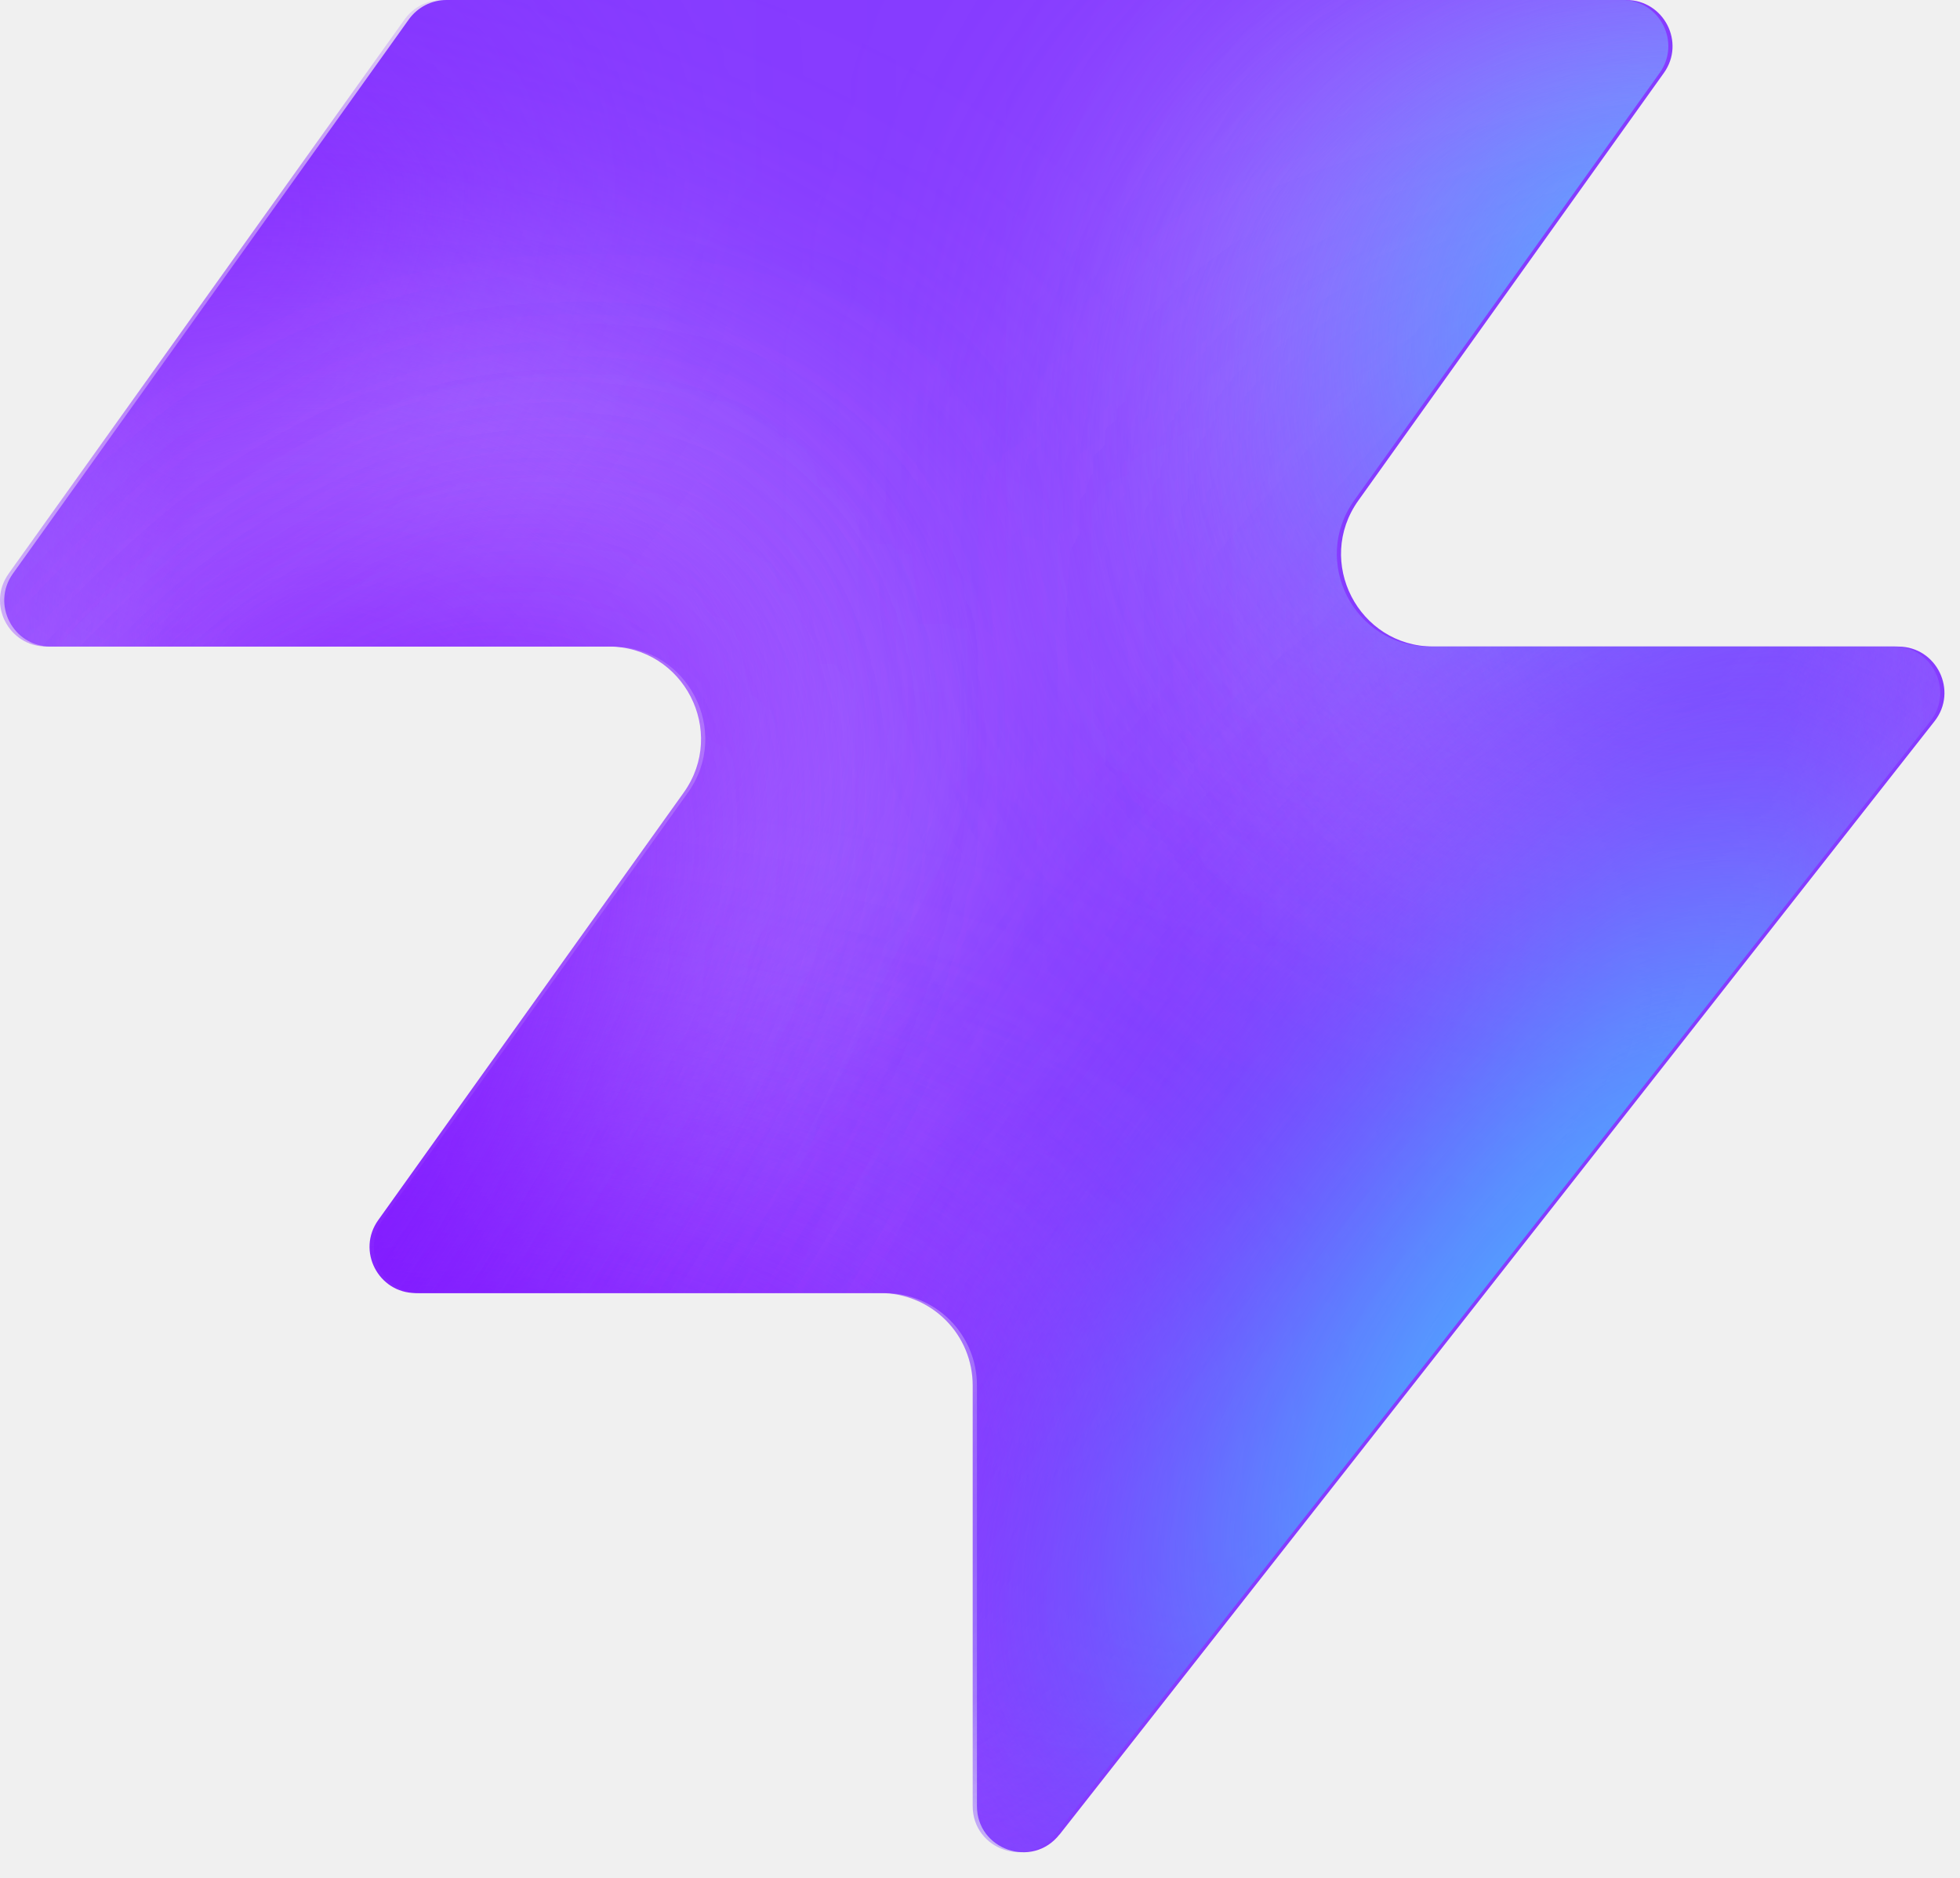
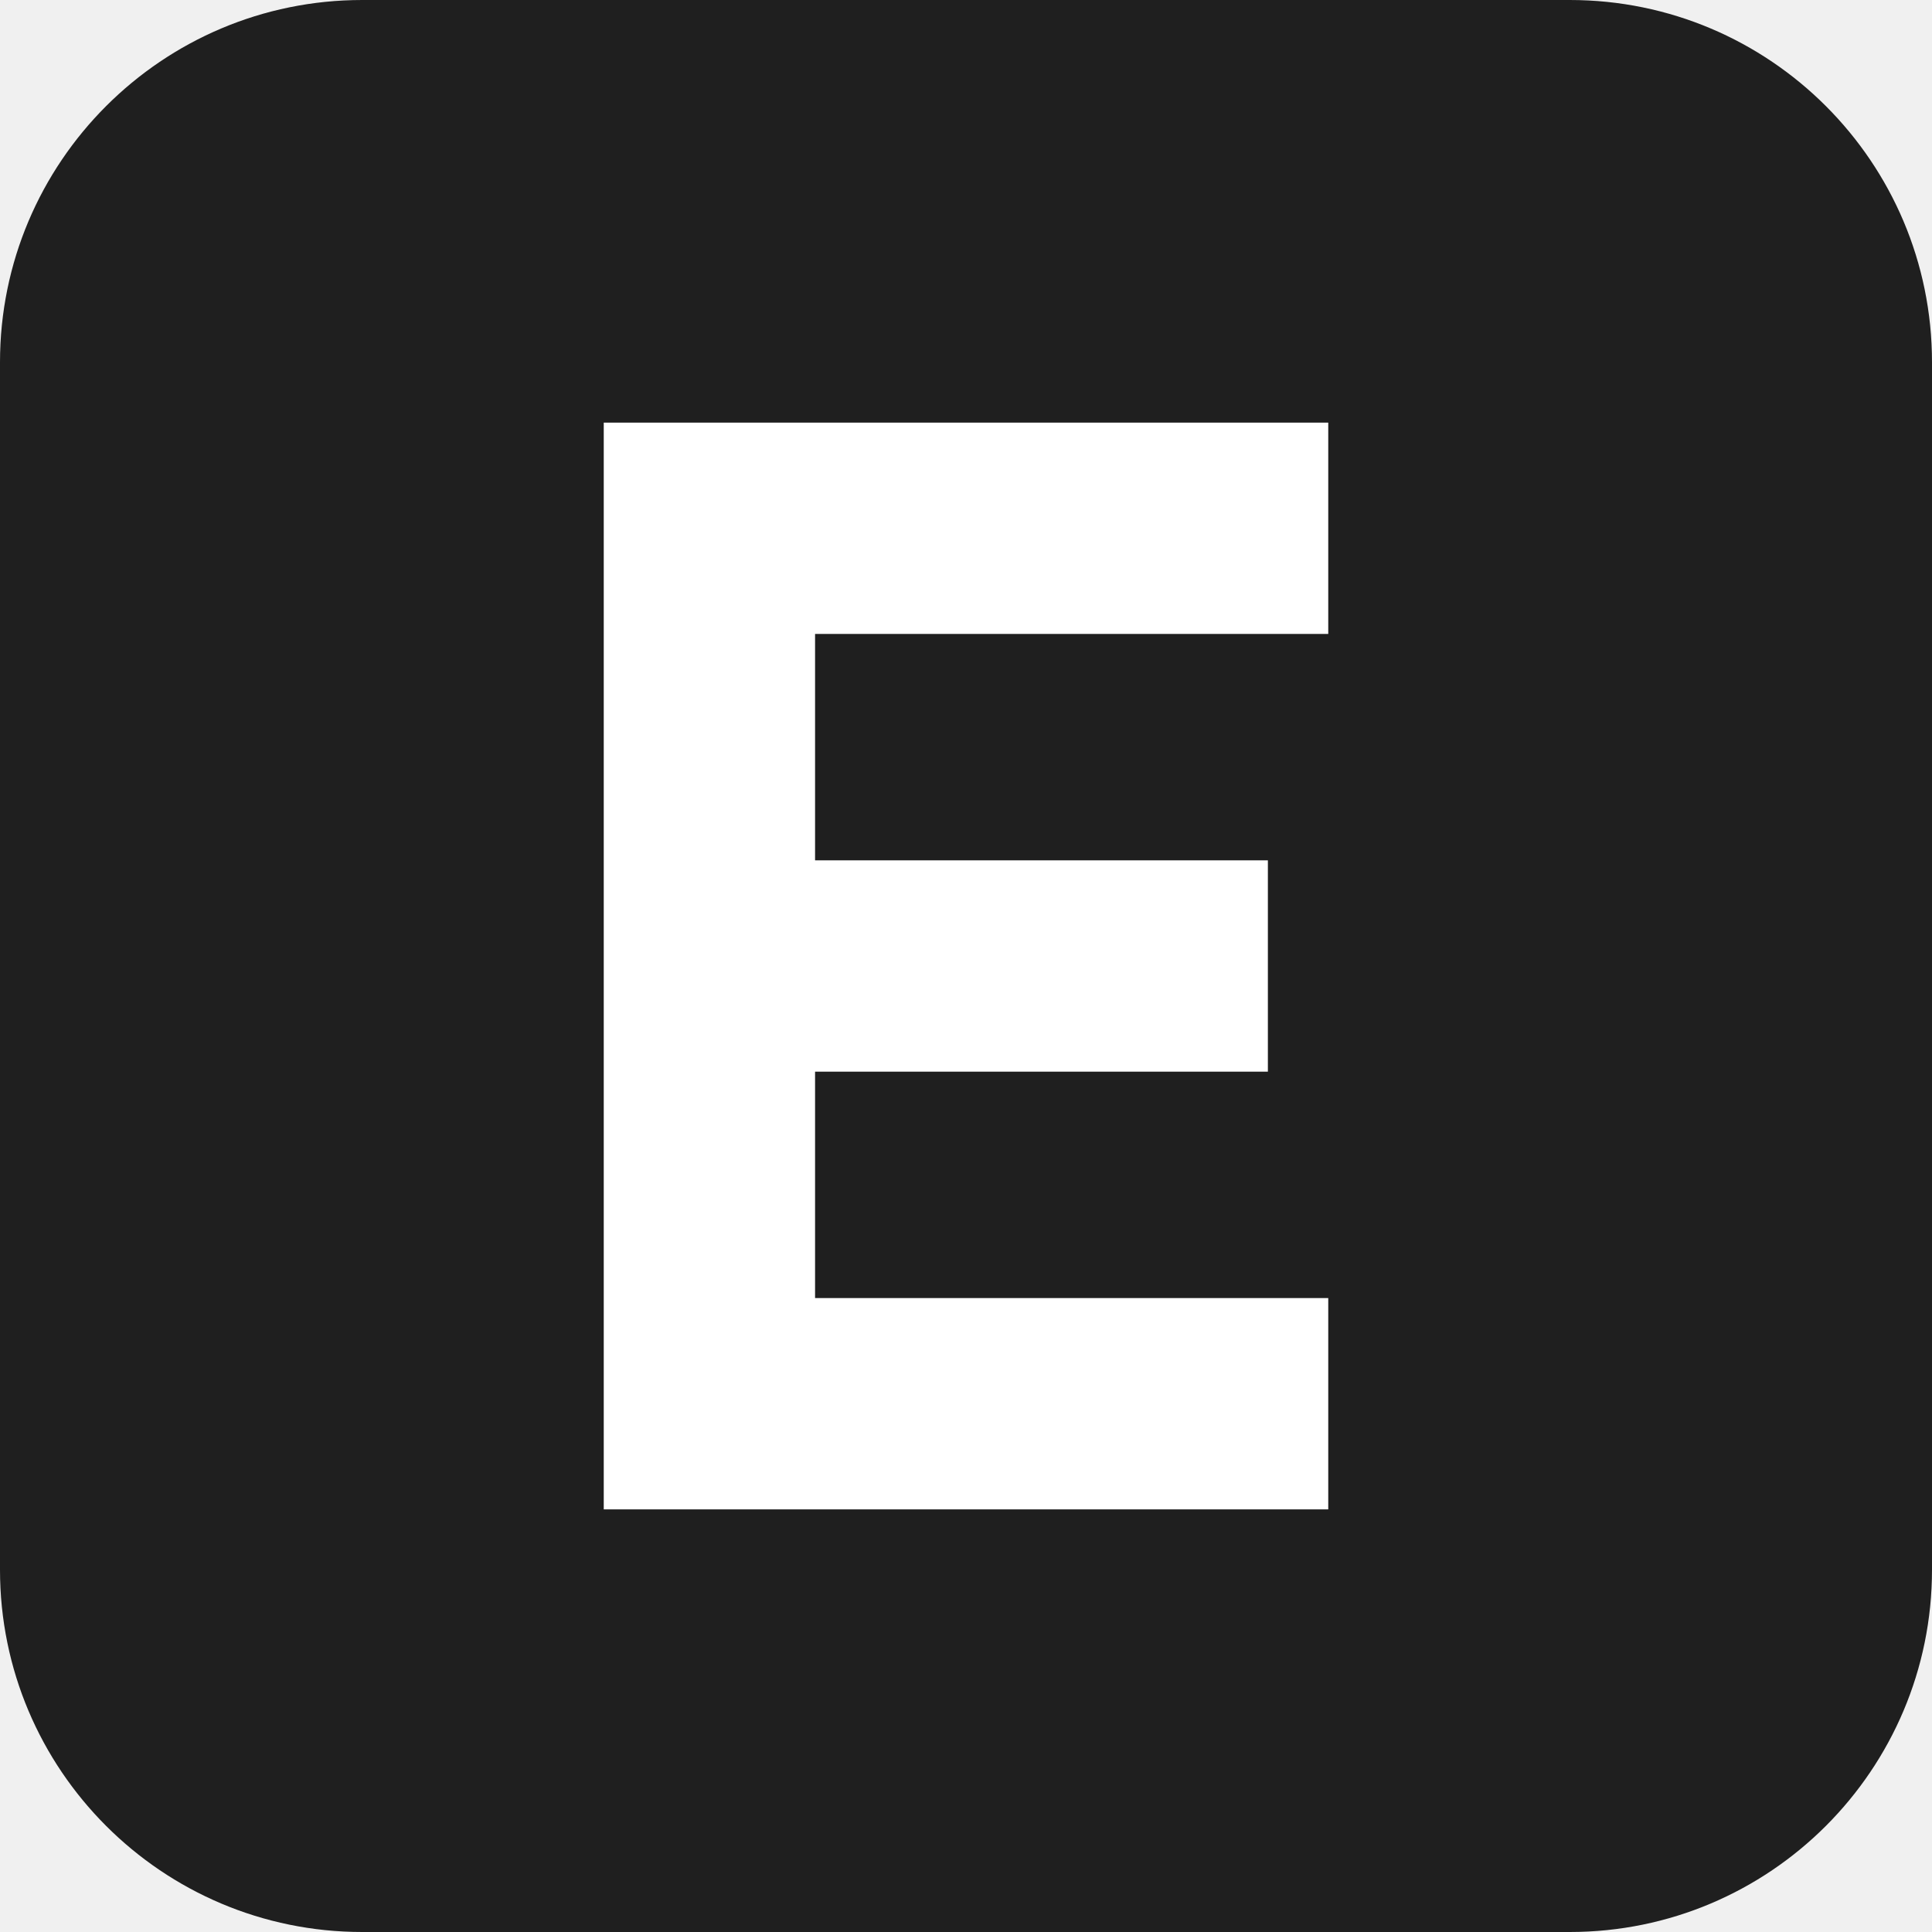
- <svg xmlns="http://www.w3.org/2000/svg" width="48" height="46" fill="none" viewBox="0 0 48 46">
-   <path fill="#863bff" d="M25.946 44.938c-.664.845-2.021.375-2.021-.698V33.937a2.26 2.26 0 0 0-2.262-2.262H10.287c-.92 0-1.456-1.04-.92-1.788l7.48-10.471c1.07-1.497 0-3.578-1.842-3.578H1.237c-.92 0-1.456-1.04-.92-1.788L10.013.474c.214-.297.556-.474.92-.474h28.894c.92 0 1.456 1.04.92 1.788l-7.48 10.471c-1.07 1.498 0 3.579 1.842 3.579h11.377c.943 0 1.473 1.088.89 1.83L25.947 44.94z" style="fill:#863bff;fill:color(display-p3 .525 .23 1);fill-opacity:1" />
-   <mask id="a" width="48" height="46" x="0" y="0" maskUnits="userSpaceOnUse" style="mask-type:alpha">
-     <path fill="#000" d="M25.842 44.938c-.664.844-2.021.375-2.021-.698V33.937a2.26 2.26 0 0 0-2.262-2.262H10.183c-.92 0-1.456-1.04-.92-1.788l7.48-10.471c1.07-1.498 0-3.579-1.842-3.579H1.133c-.92 0-1.456-1.04-.92-1.787L9.91.473c.214-.297.556-.474.92-.474h28.894c.92 0 1.456 1.04.92 1.788l-7.48 10.471c-1.07 1.498 0 3.578 1.842 3.578h11.377c.943 0 1.473 1.088.89 1.832L25.843 44.94z" style="fill:#000;fill-opacity:1" />
-   </mask>
-   <g mask="url(#a)">
-     <g filter="url(#b)">
-       <ellipse cx="5.508" cy="14.704" fill="#ede6ff" rx="5.508" ry="14.704" style="fill:#ede6ff;fill:color(display-p3 .927 .903 1);fill-opacity:1" transform="matrix(.00324 1 1 -.00324 -4.47 31.516)" />
-     </g>
-     <g filter="url(#c)">
-       <ellipse cx="10.399" cy="29.851" fill="#ede6ff" rx="10.399" ry="29.851" style="fill:#ede6ff;fill:color(display-p3 .927 .903 1);fill-opacity:1" transform="matrix(.00324 1 1 -.00324 -39.328 7.883)" />
-     </g>
-     <g filter="url(#d)">
-       <ellipse cx="5.508" cy="30.487" fill="#7e14ff" rx="5.508" ry="30.487" style="fill:#7e14ff;fill:color(display-p3 .492 .077 1);fill-opacity:1" transform="rotate(89.814 -25.913 -14.639)scale(1 -1)" />
-     </g>
-     <g filter="url(#e)">
-       <ellipse cx="5.508" cy="30.599" fill="#7e14ff" rx="5.508" ry="30.599" style="fill:#7e14ff;fill:color(display-p3 .492 .077 1);fill-opacity:1" transform="rotate(89.814 -32.644 -3.334)scale(1 -1)" />
-     </g>
-     <g filter="url(#f)">
-       <ellipse cx="5.508" cy="30.599" fill="#7e14ff" rx="5.508" ry="30.599" style="fill:#7e14ff;fill:color(display-p3 .492 .077 1);fill-opacity:1" transform="matrix(.00324 1 1 -.00324 -34.34 30.47)" />
-     </g>
-     <g filter="url(#g)">
-       <ellipse cx="14.072" cy="22.078" fill="#ede6ff" rx="14.072" ry="22.078" style="fill:#ede6ff;fill:color(display-p3 .927 .903 1);fill-opacity:1" transform="rotate(93.35 24.506 48.493)scale(-1 1)" />
-     </g>
-     <g filter="url(#h)">
-       <ellipse cx="3.47" cy="21.501" fill="#7e14ff" rx="3.47" ry="21.501" style="fill:#7e14ff;fill:color(display-p3 .492 .077 1);fill-opacity:1" transform="rotate(89.009 28.708 47.59)scale(-1 1)" />
-     </g>
-     <g filter="url(#i)">
-       <ellipse cx="3.47" cy="21.501" fill="#7e14ff" rx="3.47" ry="21.501" style="fill:#7e14ff;fill:color(display-p3 .492 .077 1);fill-opacity:1" transform="rotate(89.009 28.708 47.59)scale(-1 1)" />
-     </g>
-     <g filter="url(#j)">
-       <ellipse cx=".387" cy="8.972" fill="#7e14ff" rx="4.407" ry="29.108" style="fill:#7e14ff;fill:color(display-p3 .492 .077 1);fill-opacity:1" transform="rotate(39.51 .387 8.972)" />
-     </g>
-     <g filter="url(#k)">
-       <ellipse cx="47.523" cy="-6.092" fill="#7e14ff" rx="4.407" ry="29.108" style="fill:#7e14ff;fill:color(display-p3 .492 .077 1);fill-opacity:1" transform="rotate(37.892 47.523 -6.092)" />
-     </g>
-     <g filter="url(#l)">
-       <ellipse cx="41.412" cy="6.333" fill="#47bfff" rx="5.971" ry="9.665" style="fill:#47bfff;fill:color(display-p3 .28 .748 1);fill-opacity:1" transform="rotate(37.892 41.412 6.333)" />
-     </g>
-     <g filter="url(#m)">
-       <ellipse cx="-1.879" cy="38.332" fill="#7e14ff" rx="4.407" ry="29.108" style="fill:#7e14ff;fill:color(display-p3 .492 .077 1);fill-opacity:1" transform="rotate(37.892 -1.88 38.332)" />
-     </g>
-     <g filter="url(#n)">
-       <ellipse cx="-1.879" cy="38.332" fill="#7e14ff" rx="4.407" ry="29.108" style="fill:#7e14ff;fill:color(display-p3 .492 .077 1);fill-opacity:1" transform="rotate(37.892 -1.88 38.332)" />
-     </g>
-     <g filter="url(#o)">
-       <ellipse cx="35.651" cy="29.907" fill="#7e14ff" rx="4.407" ry="29.108" style="fill:#7e14ff;fill:color(display-p3 .492 .077 1);fill-opacity:1" transform="rotate(37.892 35.651 29.907)" />
-     </g>
-     <g filter="url(#p)">
-       <ellipse cx="38.418" cy="32.4" fill="#47bfff" rx="5.971" ry="15.297" style="fill:#47bfff;fill:color(display-p3 .28 .748 1);fill-opacity:1" transform="rotate(37.892 38.418 32.4)" />
-     </g>
-   </g>
-   <defs>
-     <filter id="b" width="60.045" height="41.654" x="-19.77" y="16.149" color-interpolation-filters="sRGB" filterUnits="userSpaceOnUse">
-       <feFlood flood-opacity="0" result="BackgroundImageFix" />
-       <feBlend in="SourceGraphic" in2="BackgroundImageFix" result="shape" />
-       <feGaussianBlur result="effect1_foregroundBlur_2002_17158" stdDeviation="7.659" />
-     </filter>
-     <filter id="c" width="90.34" height="51.437" x="-54.613" y="-7.533" color-interpolation-filters="sRGB" filterUnits="userSpaceOnUse">
-       <feFlood flood-opacity="0" result="BackgroundImageFix" />
-       <feBlend in="SourceGraphic" in2="BackgroundImageFix" result="shape" />
-       <feGaussianBlur result="effect1_foregroundBlur_2002_17158" stdDeviation="7.659" />
-     </filter>
-     <filter id="d" width="79.355" height="29.4" x="-49.64" y="2.03" color-interpolation-filters="sRGB" filterUnits="userSpaceOnUse">
-       <feFlood flood-opacity="0" result="BackgroundImageFix" />
-       <feBlend in="SourceGraphic" in2="BackgroundImageFix" result="shape" />
-       <feGaussianBlur result="effect1_foregroundBlur_2002_17158" stdDeviation="4.596" />
-     </filter>
-     <filter id="e" width="79.579" height="29.4" x="-45.045" y="20.029" color-interpolation-filters="sRGB" filterUnits="userSpaceOnUse">
-       <feFlood flood-opacity="0" result="BackgroundImageFix" />
-       <feBlend in="SourceGraphic" in2="BackgroundImageFix" result="shape" />
-       <feGaussianBlur result="effect1_foregroundBlur_2002_17158" stdDeviation="4.596" />
-     </filter>
-     <filter id="f" width="79.579" height="29.4" x="-43.513" y="21.178" color-interpolation-filters="sRGB" filterUnits="userSpaceOnUse">
-       <feFlood flood-opacity="0" result="BackgroundImageFix" />
-       <feBlend in="SourceGraphic" in2="BackgroundImageFix" result="shape" />
-       <feGaussianBlur result="effect1_foregroundBlur_2002_17158" stdDeviation="4.596" />
-     </filter>
-     <filter id="g" width="74.749" height="58.852" x="15.756" y="-17.901" color-interpolation-filters="sRGB" filterUnits="userSpaceOnUse">
-       <feFlood flood-opacity="0" result="BackgroundImageFix" />
-       <feBlend in="SourceGraphic" in2="BackgroundImageFix" result="shape" />
-       <feGaussianBlur result="effect1_foregroundBlur_2002_17158" stdDeviation="7.659" />
-     </filter>
-     <filter id="h" width="61.377" height="25.362" x="23.548" y="2.284" color-interpolation-filters="sRGB" filterUnits="userSpaceOnUse">
-       <feFlood flood-opacity="0" result="BackgroundImageFix" />
-       <feBlend in="SourceGraphic" in2="BackgroundImageFix" result="shape" />
-       <feGaussianBlur result="effect1_foregroundBlur_2002_17158" stdDeviation="4.596" />
-     </filter>
-     <filter id="i" width="61.377" height="25.362" x="23.548" y="2.284" color-interpolation-filters="sRGB" filterUnits="userSpaceOnUse">
-       <feFlood flood-opacity="0" result="BackgroundImageFix" />
-       <feBlend in="SourceGraphic" in2="BackgroundImageFix" result="shape" />
-       <feGaussianBlur result="effect1_foregroundBlur_2002_17158" stdDeviation="4.596" />
-     </filter>
-     <filter id="j" width="56.045" height="63.649" x="-27.636" y="-22.853" color-interpolation-filters="sRGB" filterUnits="userSpaceOnUse">
-       <feFlood flood-opacity="0" result="BackgroundImageFix" />
-       <feBlend in="SourceGraphic" in2="BackgroundImageFix" result="shape" />
-       <feGaussianBlur result="effect1_foregroundBlur_2002_17158" stdDeviation="4.596" />
-     </filter>
-     <filter id="k" width="54.814" height="64.646" x="20.116" y="-38.415" color-interpolation-filters="sRGB" filterUnits="userSpaceOnUse">
-       <feFlood flood-opacity="0" result="BackgroundImageFix" />
-       <feBlend in="SourceGraphic" in2="BackgroundImageFix" result="shape" />
-       <feGaussianBlur result="effect1_foregroundBlur_2002_17158" stdDeviation="4.596" />
-     </filter>
-     <filter id="l" width="33.541" height="35.313" x="24.641" y="-11.323" color-interpolation-filters="sRGB" filterUnits="userSpaceOnUse">
-       <feFlood flood-opacity="0" result="BackgroundImageFix" />
-       <feBlend in="SourceGraphic" in2="BackgroundImageFix" result="shape" />
-       <feGaussianBlur result="effect1_foregroundBlur_2002_17158" stdDeviation="4.596" />
-     </filter>
-     <filter id="m" width="54.814" height="64.646" x="-29.286" y="6.009" color-interpolation-filters="sRGB" filterUnits="userSpaceOnUse">
-       <feFlood flood-opacity="0" result="BackgroundImageFix" />
-       <feBlend in="SourceGraphic" in2="BackgroundImageFix" result="shape" />
-       <feGaussianBlur result="effect1_foregroundBlur_2002_17158" stdDeviation="4.596" />
-     </filter>
-     <filter id="n" width="54.814" height="64.646" x="-29.286" y="6.009" color-interpolation-filters="sRGB" filterUnits="userSpaceOnUse">
-       <feFlood flood-opacity="0" result="BackgroundImageFix" />
-       <feBlend in="SourceGraphic" in2="BackgroundImageFix" result="shape" />
-       <feGaussianBlur result="effect1_foregroundBlur_2002_17158" stdDeviation="4.596" />
-     </filter>
-     <filter id="o" width="54.814" height="64.646" x="8.244" y="-2.416" color-interpolation-filters="sRGB" filterUnits="userSpaceOnUse">
-       <feFlood flood-opacity="0" result="BackgroundImageFix" />
-       <feBlend in="SourceGraphic" in2="BackgroundImageFix" result="shape" />
-       <feGaussianBlur result="effect1_foregroundBlur_2002_17158" stdDeviation="4.596" />
-     </filter>
-     <filter id="p" width="39.409" height="43.623" x="18.713" y="10.588" color-interpolation-filters="sRGB" filterUnits="userSpaceOnUse">
-       <feFlood flood-opacity="0" result="BackgroundImageFix" />
-       <feBlend in="SourceGraphic" in2="BackgroundImageFix" result="shape" />
-       <feGaussianBlur result="effect1_foregroundBlur_2002_17158" stdDeviation="4.596" />
-     </filter>
-   </defs>
+ <svg xmlns="http://www.w3.org/2000/svg" viewBox="0 0 64 64">
+   <rect width="64" height="64" rx="12" fill="#1F1F1F" />
+   <path fill="#FFF" d="M20 14h24v7H27v7.5h15v7H27V43h17v7H20z" />
</svg>
